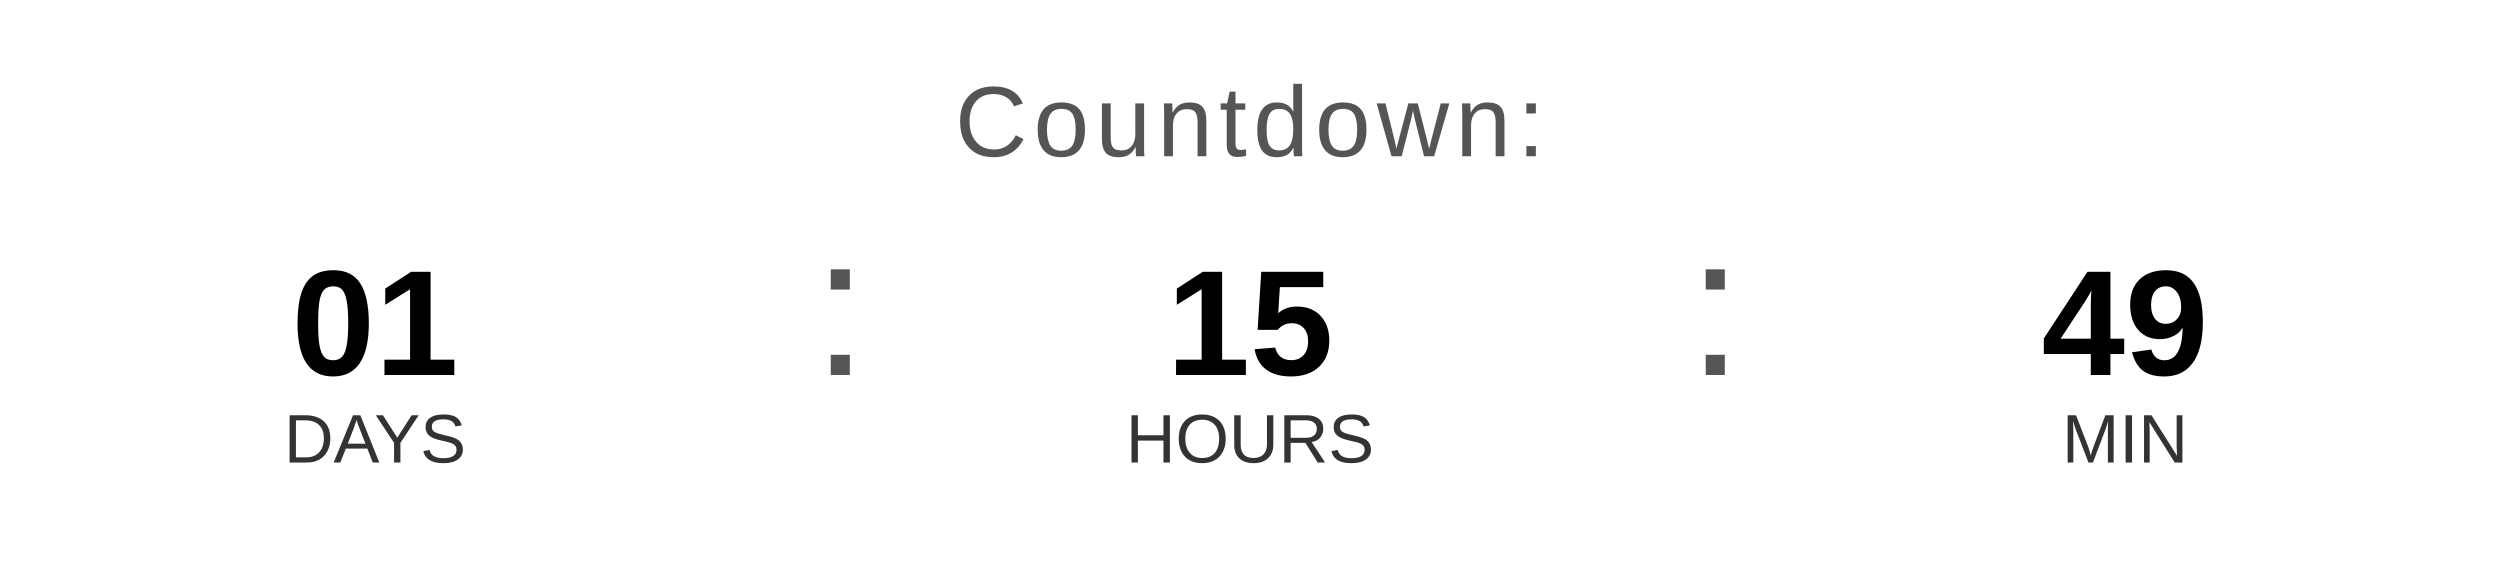
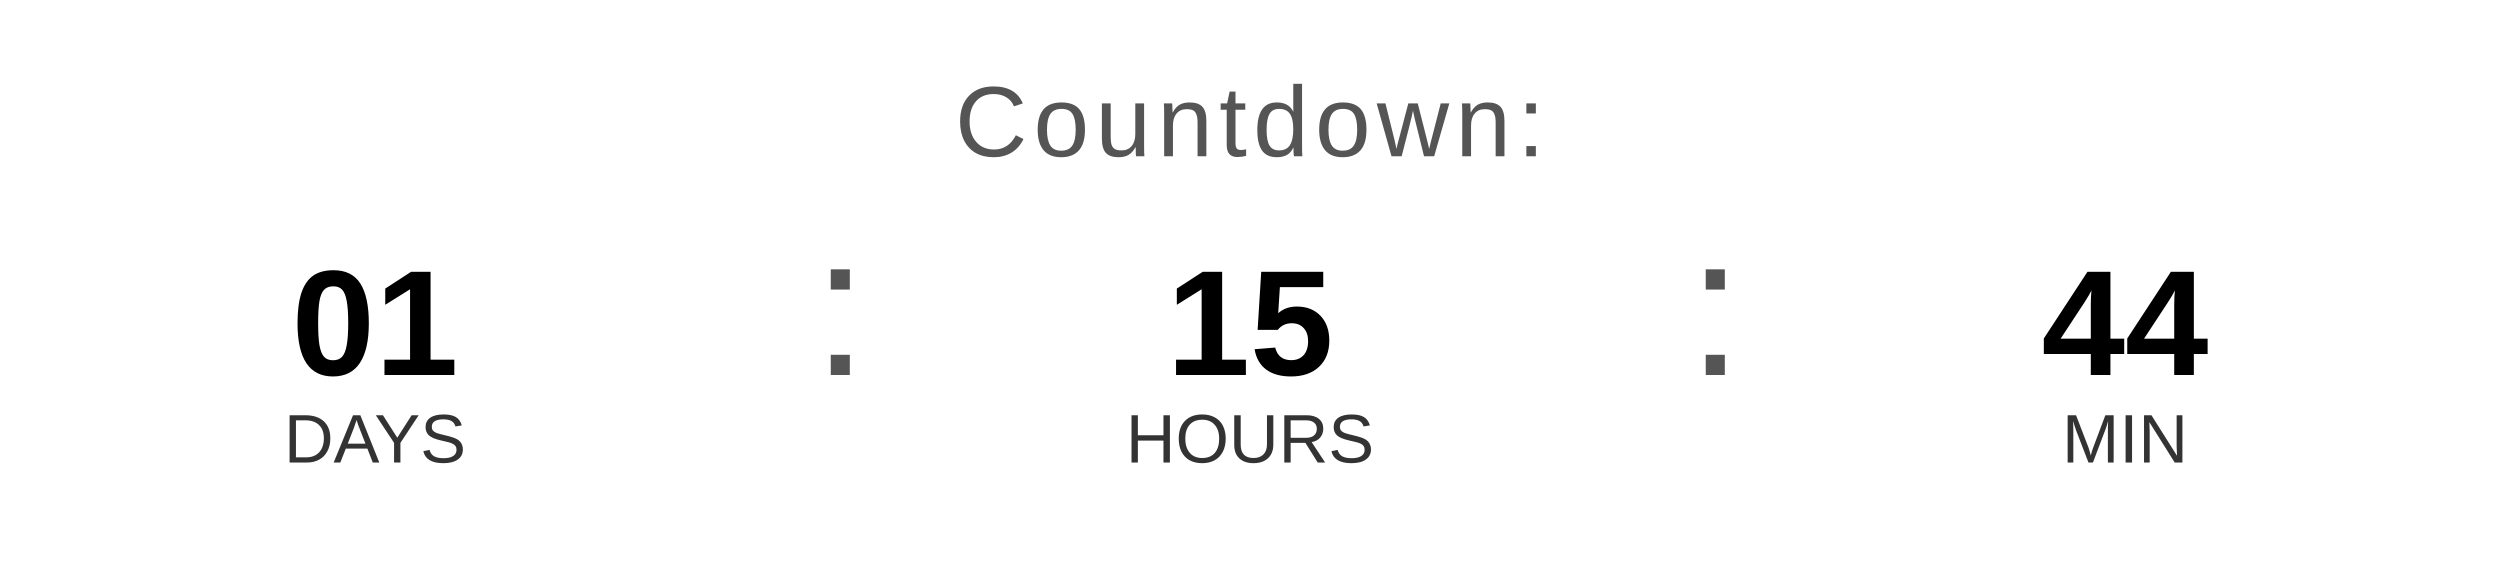
<svg xmlns="http://www.w3.org/2000/svg" width="400" height="90" viewBox="0 0 400 90">
  <text x="200" y="25" font-family="Arial, Helvetica, sans-serif" font-size="16" fill="#555555" text-anchor="middle" letter-spacing="1">
    Countdown:
  </text>
  <text x="60" y="60" font-family="Arial, Helvetica, sans-serif" font-size="24" font-weight="bold" fill="#000000" text-anchor="middle">01</text>
  <text x="60" y="74" font-family="Arial, Helvetica, sans-serif" font-size="11" fill="#333333" text-anchor="middle">DAYS</text>
  <text x="130" y="60" font-family="Arial, sans-serif" font-size="32" fill="#555555">:</text>
  <text x="200" y="60" font-family="Arial, Helvetica, sans-serif" font-size="24" font-weight="bold" fill="#000000" text-anchor="middle">15</text>
  <text x="200" y="74" font-family="Arial, Helvetica, sans-serif" font-size="11" fill="#333333" text-anchor="middle">HOURS</text>
  <text x="270" y="60" font-family="Arial, sans-serif" font-size="32" fill="#555555">:</text>
-   <text x="340" y="60" font-family="Arial, Helvetica, sans-serif" font-size="24" font-weight="bold" fill="#000000" text-anchor="middle">49</text>
+   <text x="340" y="60" font-family="Arial, Helvetica, sans-serif" font-size="24" font-weight="bold" fill="#000000" text-anchor="middle">44</text>
  <text x="340" y="74" font-family="Arial, Helvetica, sans-serif" font-size="11" fill="#333333" text-anchor="middle">MIN</text>
</svg>
